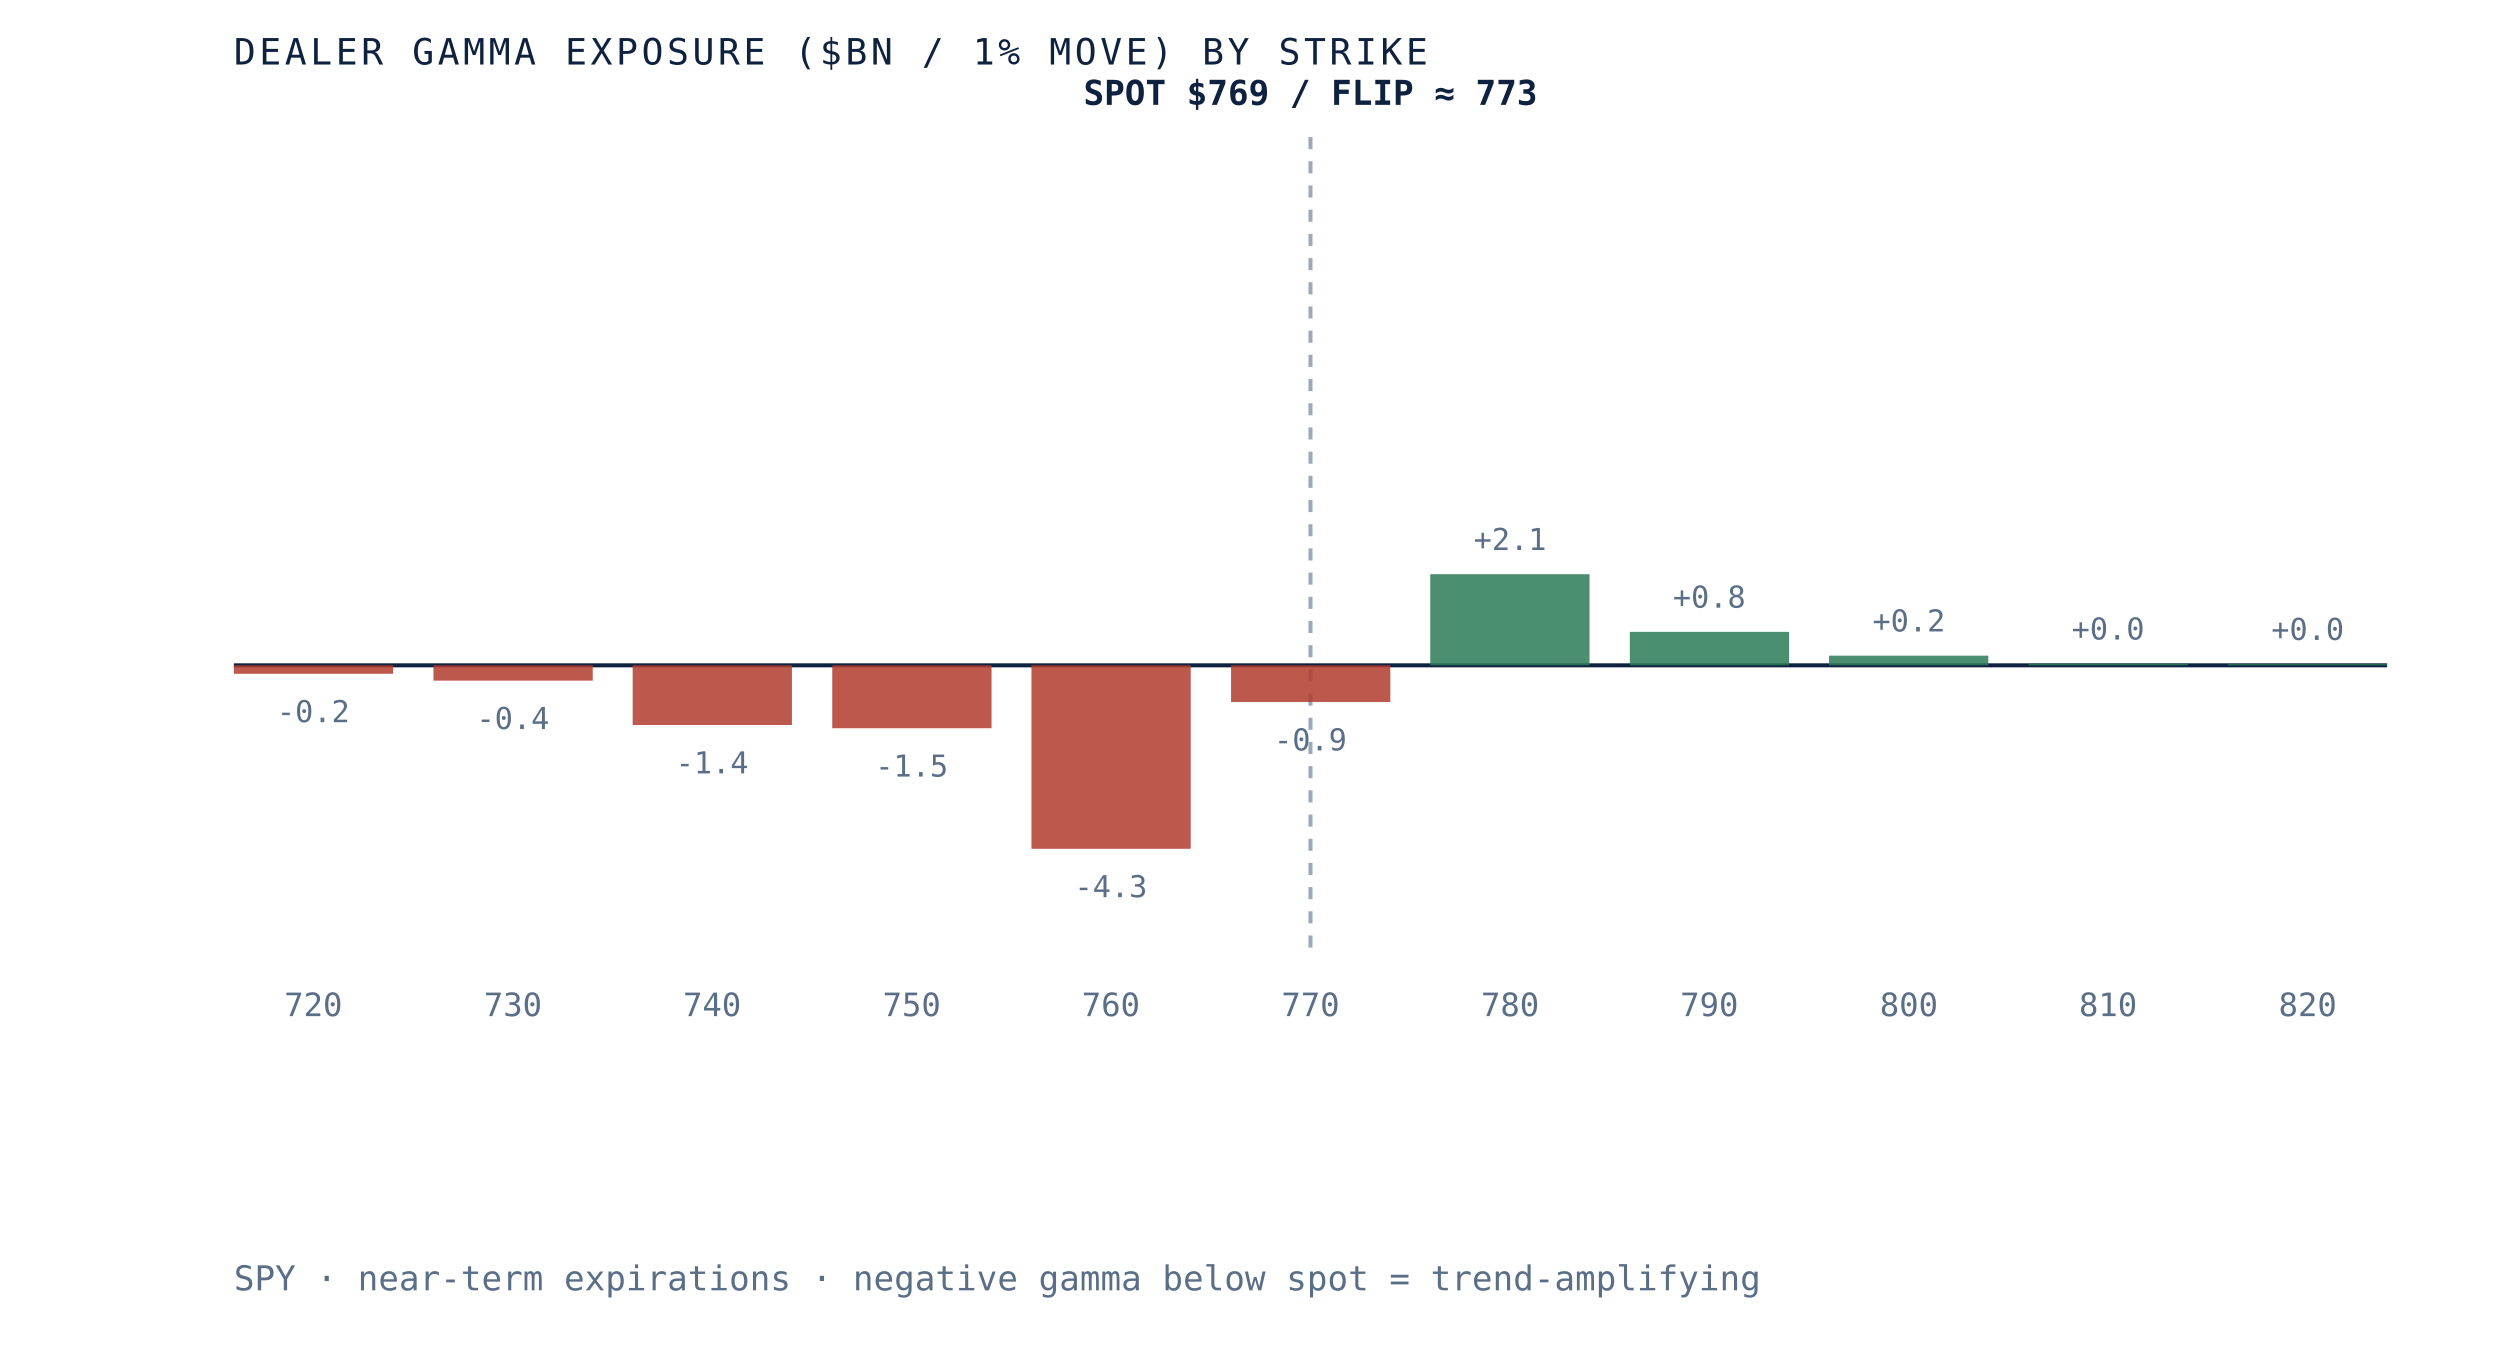
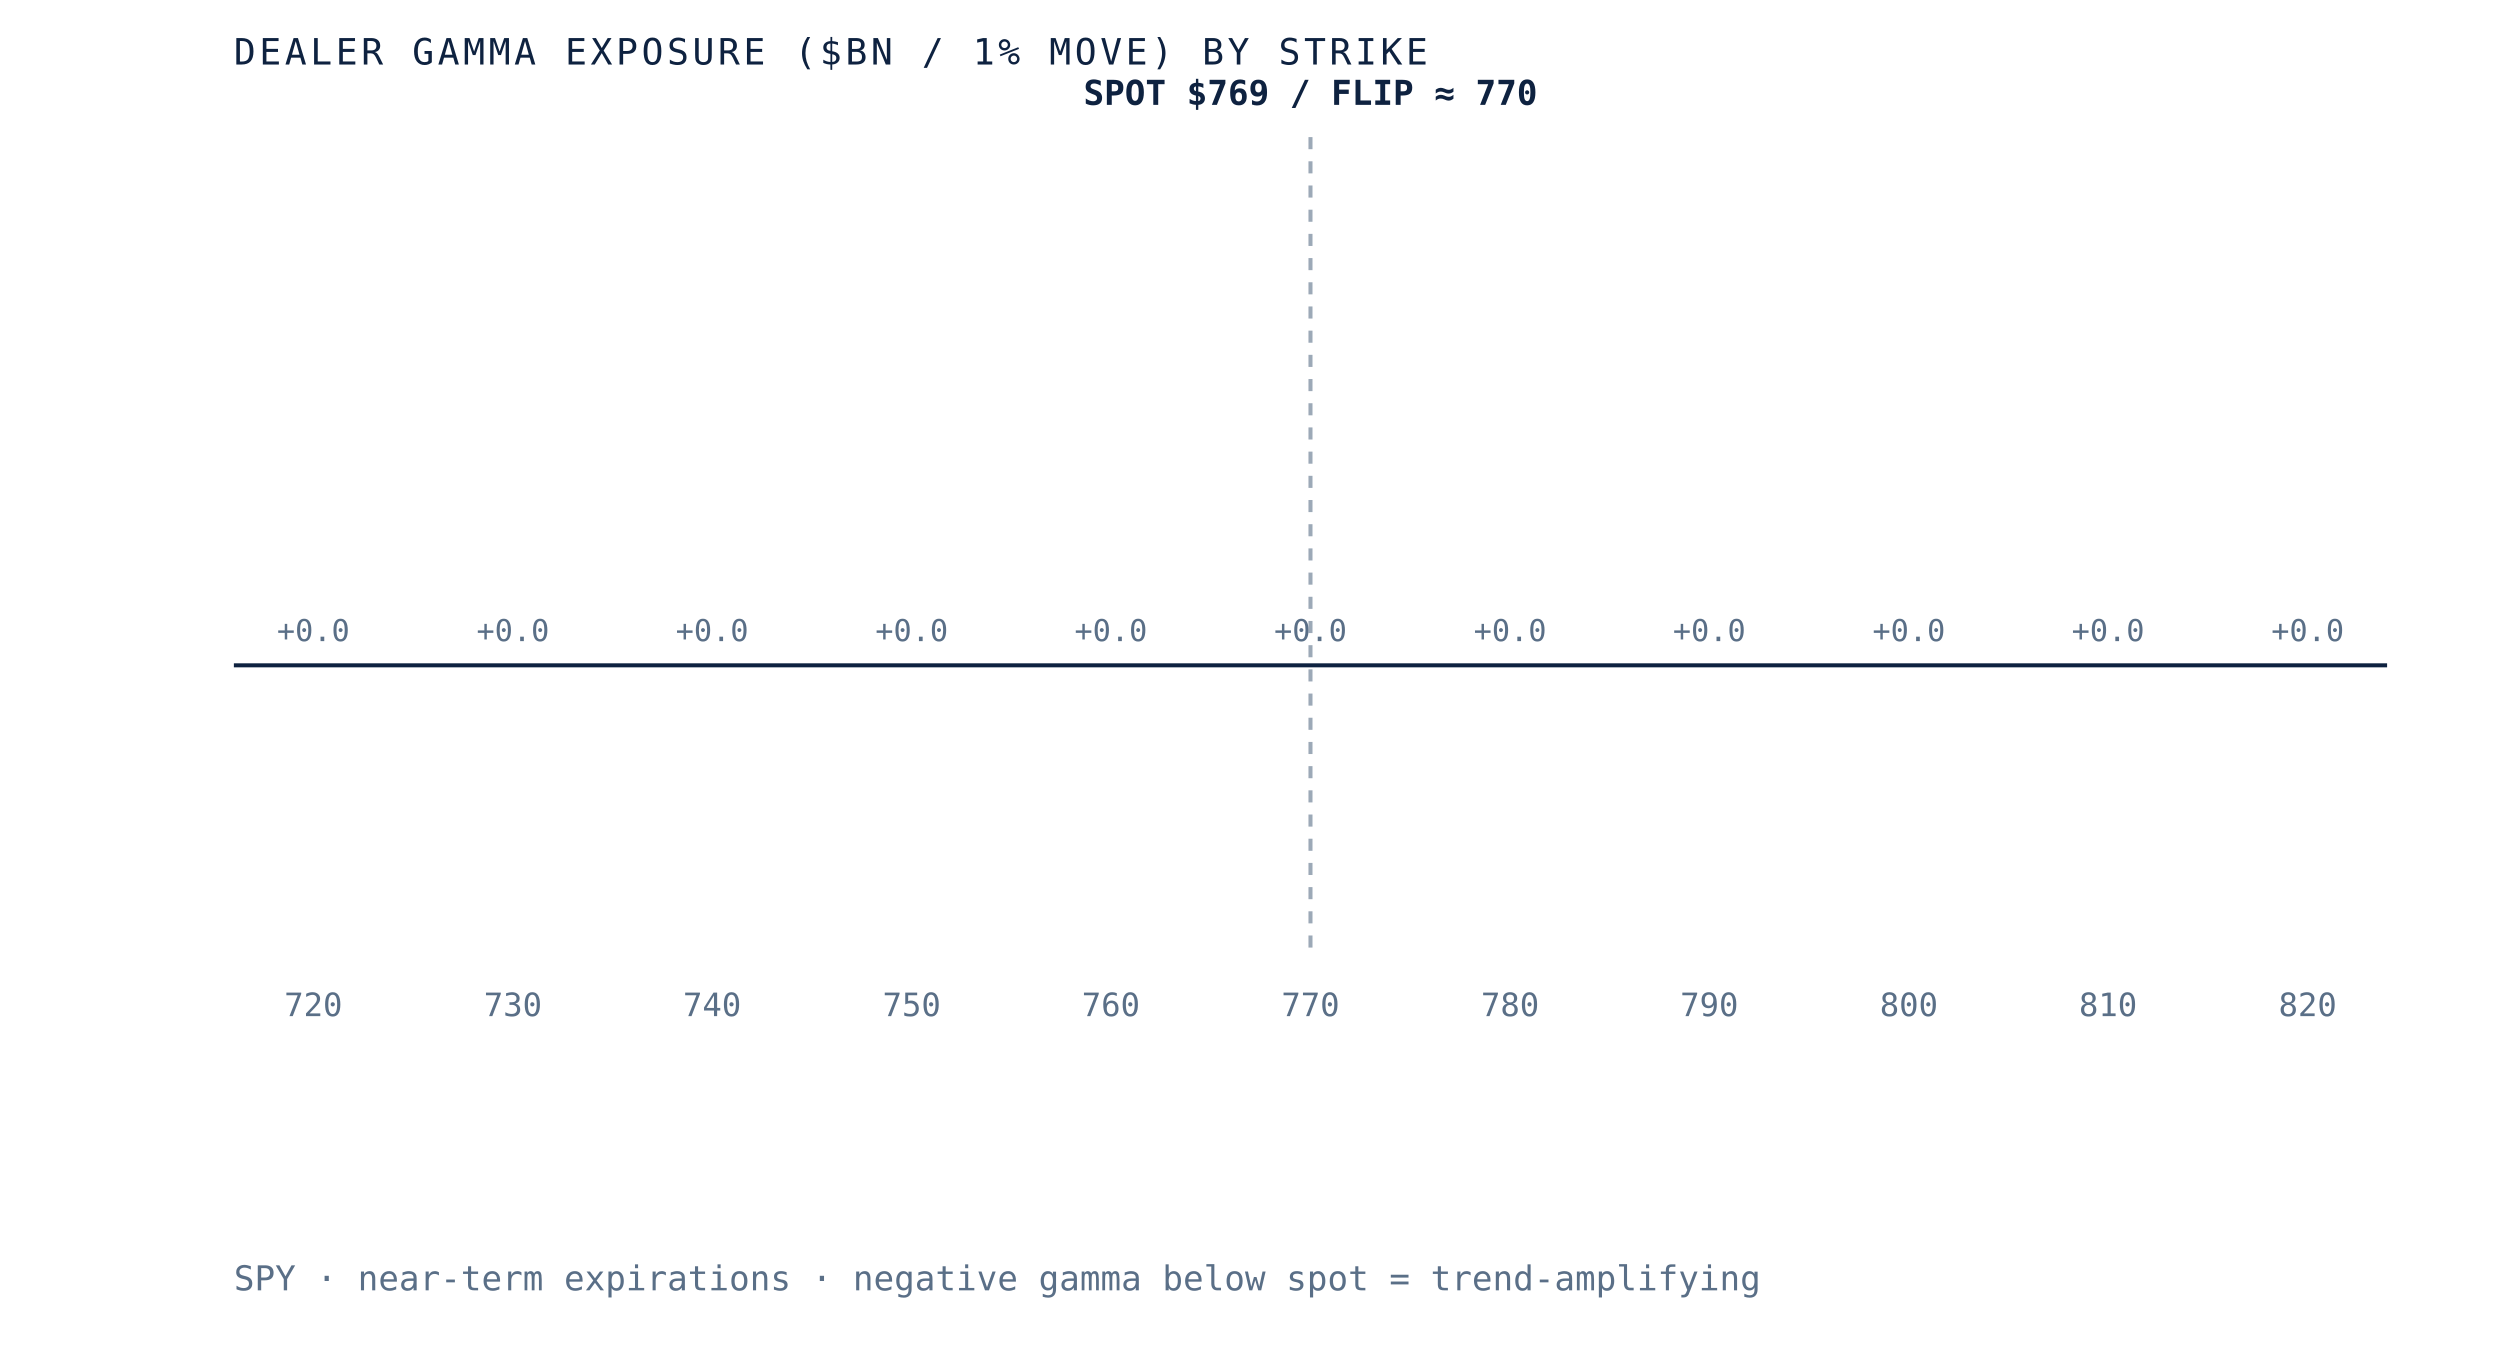
- <svg xmlns="http://www.w3.org/2000/svg" viewBox="0 0 620 340" role="img" aria-label="Dealer gamma exposure by strike for SPY, negative below spot and positive above, gamma flip near 773" preserveAspectRatio="xMidYMid meet" style="width:100%;height:auto;display:block">
+ <svg xmlns="http://www.w3.org/2000/svg" viewBox="0 0 620 340" role="img" aria-label="Dealer gamma exposure by strike for SPY, negative below spot and positive above, gamma flip near 770" preserveAspectRatio="xMidYMid meet" style="width:100%;height:auto;display:block">
  <rect x="0" y="0" width="620" height="340" fill="white" />
  <line x1="58" y1="165" x2="592" y2="165" stroke="#0e2240" stroke-width="1" />
  <line x1="325.0" y1="34" x2="325.0" y2="235" stroke="#5a6f87" stroke-width="1" stroke-dasharray="3 3" opacity="0.6" />
-   <rect x="58.0" y="165.0" width="39.5" height="2.1" fill="#b23b2e" opacity="0.85" />
-   <text x="77.7" y="179.1" text-anchor="middle" font-family="'JetBrains Mono', monospace" font-size="7.5" fill="#5a6f87">-0.2</text>
+   <rect x="58.0" y="165.0" width="39.5" height="0.0" fill="#d8dfe9" opacity="0.85" />
+   <text x="77.7" y="159.0" text-anchor="middle" font-family="'JetBrains Mono', monospace" font-size="7.5" fill="#5a6f87">+0.0</text>
  <text x="77.7" y="252" text-anchor="middle" font-family="'JetBrains Mono', monospace" font-size="8" fill="#5a6f87">720</text>
-   <rect x="107.5" y="165.0" width="39.5" height="3.8" fill="#b23b2e" opacity="0.85" />
-   <text x="127.2" y="180.8" text-anchor="middle" font-family="'JetBrains Mono', monospace" font-size="7.5" fill="#5a6f87">-0.4</text>
+   <rect x="107.5" y="165.0" width="39.5" height="0.0" fill="#d8dfe9" opacity="0.85" />
+   <text x="127.2" y="159.0" text-anchor="middle" font-family="'JetBrains Mono', monospace" font-size="7.5" fill="#5a6f87">+0.0</text>
  <text x="127.2" y="252" text-anchor="middle" font-family="'JetBrains Mono', monospace" font-size="8" fill="#5a6f87">730</text>
-   <rect x="156.9" y="165.0" width="39.5" height="14.8" fill="#b23b2e" opacity="0.85" />
-   <text x="176.6" y="191.8" text-anchor="middle" font-family="'JetBrains Mono', monospace" font-size="7.5" fill="#5a6f87">-1.4</text>
+   <rect x="156.9" y="165.0" width="39.5" height="0.0" fill="#d8dfe9" opacity="0.85" />
+   <text x="176.6" y="159.0" text-anchor="middle" font-family="'JetBrains Mono', monospace" font-size="7.5" fill="#5a6f87">+0.0</text>
  <text x="176.6" y="252" text-anchor="middle" font-family="'JetBrains Mono', monospace" font-size="8" fill="#5a6f87">740</text>
-   <rect x="206.4" y="165.0" width="39.5" height="15.6" fill="#b23b2e" opacity="0.85" />
-   <text x="226.1" y="192.6" text-anchor="middle" font-family="'JetBrains Mono', monospace" font-size="7.5" fill="#5a6f87">-1.5</text>
+   <rect x="206.4" y="165.0" width="39.5" height="0.0" fill="#d8dfe9" opacity="0.85" />
+   <text x="226.1" y="159.0" text-anchor="middle" font-family="'JetBrains Mono', monospace" font-size="7.5" fill="#5a6f87">+0.0</text>
  <text x="226.1" y="252" text-anchor="middle" font-family="'JetBrains Mono', monospace" font-size="8" fill="#5a6f87">750</text>
-   <rect x="255.8" y="165.0" width="39.5" height="45.5" fill="#b23b2e" opacity="0.85" />
-   <text x="275.5" y="222.5" text-anchor="middle" font-family="'JetBrains Mono', monospace" font-size="7.5" fill="#5a6f87">-4.3</text>
+   <rect x="255.8" y="165.0" width="39.5" height="0.0" fill="#d8dfe9" opacity="0.85" />
+   <text x="275.5" y="159.0" text-anchor="middle" font-family="'JetBrains Mono', monospace" font-size="7.5" fill="#5a6f87">+0.0</text>
  <text x="275.5" y="252" text-anchor="middle" font-family="'JetBrains Mono', monospace" font-size="8" fill="#5a6f87">760</text>
-   <rect x="305.3" y="165.0" width="39.5" height="9.1" fill="#b23b2e" opacity="0.85" />
-   <text x="325.0" y="186.1" text-anchor="middle" font-family="'JetBrains Mono', monospace" font-size="7.5" fill="#5a6f87">-0.9</text>
+   <rect x="305.3" y="165.0" width="39.5" height="0.0" fill="#d8dfe9" opacity="0.85" />
+   <text x="325.0" y="159.0" text-anchor="middle" font-family="'JetBrains Mono', monospace" font-size="7.5" fill="#5a6f87">+0.0</text>
  <text x="325.0" y="252" text-anchor="middle" font-family="'JetBrains Mono', monospace" font-size="8" fill="#5a6f87">770</text>
-   <rect x="354.7" y="142.4" width="39.5" height="22.6" fill="#2c7a57" opacity="0.85" />
-   <text x="374.5" y="136.4" text-anchor="middle" font-family="'JetBrains Mono', monospace" font-size="7.5" fill="#5a6f87">+2.1</text>
+   <rect x="354.7" y="165.0" width="39.5" height="0.0" fill="#d8dfe9" opacity="0.85" />
+   <text x="374.5" y="159.0" text-anchor="middle" font-family="'JetBrains Mono', monospace" font-size="7.5" fill="#5a6f87">+0.0</text>
  <text x="374.5" y="252" text-anchor="middle" font-family="'JetBrains Mono', monospace" font-size="8" fill="#5a6f87">780</text>
-   <rect x="404.2" y="156.7" width="39.5" height="8.3" fill="#2c7a57" opacity="0.85" />
-   <text x="423.9" y="150.7" text-anchor="middle" font-family="'JetBrains Mono', monospace" font-size="7.5" fill="#5a6f87">+0.8</text>
+   <rect x="404.2" y="165.0" width="39.5" height="0.0" fill="#d8dfe9" opacity="0.85" />
+   <text x="423.9" y="159.0" text-anchor="middle" font-family="'JetBrains Mono', monospace" font-size="7.5" fill="#5a6f87">+0.0</text>
  <text x="423.9" y="252" text-anchor="middle" font-family="'JetBrains Mono', monospace" font-size="8" fill="#5a6f87">790</text>
-   <rect x="453.6" y="162.6" width="39.5" height="2.4" fill="#2c7a57" opacity="0.85" />
-   <text x="473.4" y="156.6" text-anchor="middle" font-family="'JetBrains Mono', monospace" font-size="7.5" fill="#5a6f87">+0.2</text>
+   <rect x="453.6" y="165.0" width="39.5" height="0.0" fill="#d8dfe9" opacity="0.85" />
+   <text x="473.4" y="159.0" text-anchor="middle" font-family="'JetBrains Mono', monospace" font-size="7.5" fill="#5a6f87">+0.0</text>
  <text x="473.4" y="252" text-anchor="middle" font-family="'JetBrains Mono', monospace" font-size="8" fill="#5a6f87">800</text>
-   <rect x="503.1" y="164.6" width="39.5" height="0.4" fill="#2c7a57" opacity="0.85" />
-   <text x="522.8" y="158.6" text-anchor="middle" font-family="'JetBrains Mono', monospace" font-size="7.5" fill="#5a6f87">+0.0</text>
+   <rect x="503.1" y="165.0" width="39.5" height="0.0" fill="#d8dfe9" opacity="0.85" />
+   <text x="522.8" y="159.0" text-anchor="middle" font-family="'JetBrains Mono', monospace" font-size="7.5" fill="#5a6f87">+0.0</text>
  <text x="522.8" y="252" text-anchor="middle" font-family="'JetBrains Mono', monospace" font-size="8" fill="#5a6f87">810</text>
-   <rect x="552.5" y="164.7" width="39.5" height="0.3" fill="#2c7a57" opacity="0.85" />
-   <text x="572.3" y="158.7" text-anchor="middle" font-family="'JetBrains Mono', monospace" font-size="7.5" fill="#5a6f87">+0.0</text>
+   <rect x="552.5" y="165.0" width="39.5" height="0.0" fill="#d8dfe9" opacity="0.85" />
+   <text x="572.3" y="159.0" text-anchor="middle" font-family="'JetBrains Mono', monospace" font-size="7.5" fill="#5a6f87">+0.0</text>
  <text x="572.3" y="252" text-anchor="middle" font-family="'JetBrains Mono', monospace" font-size="8" fill="#5a6f87">820</text>
-   <text x="325.0" y="26" text-anchor="middle" font-family="'JetBrains Mono', monospace" font-size="8.5" font-weight="bold" fill="#0e2240">SPOT $769 / FLIP ≈ 773</text>
+   <text x="325.0" y="26" text-anchor="middle" font-family="'JetBrains Mono', monospace" font-size="8.5" font-weight="bold" fill="#0e2240">SPOT $769 / FLIP ≈ 770</text>
  <text x="58" y="16" font-family="'JetBrains Mono', monospace" font-size="9" letter-spacing="0.1em" fill="#0e2240">DEALER GAMMA EXPOSURE ($BN / 1% MOVE) BY STRIKE</text>
  <text x="58" y="320" font-family="'JetBrains Mono', monospace" font-size="8.5" fill="#5a6f87">SPY · near-term expirations · negative gamma below spot = trend-amplifying</text>
</svg>
